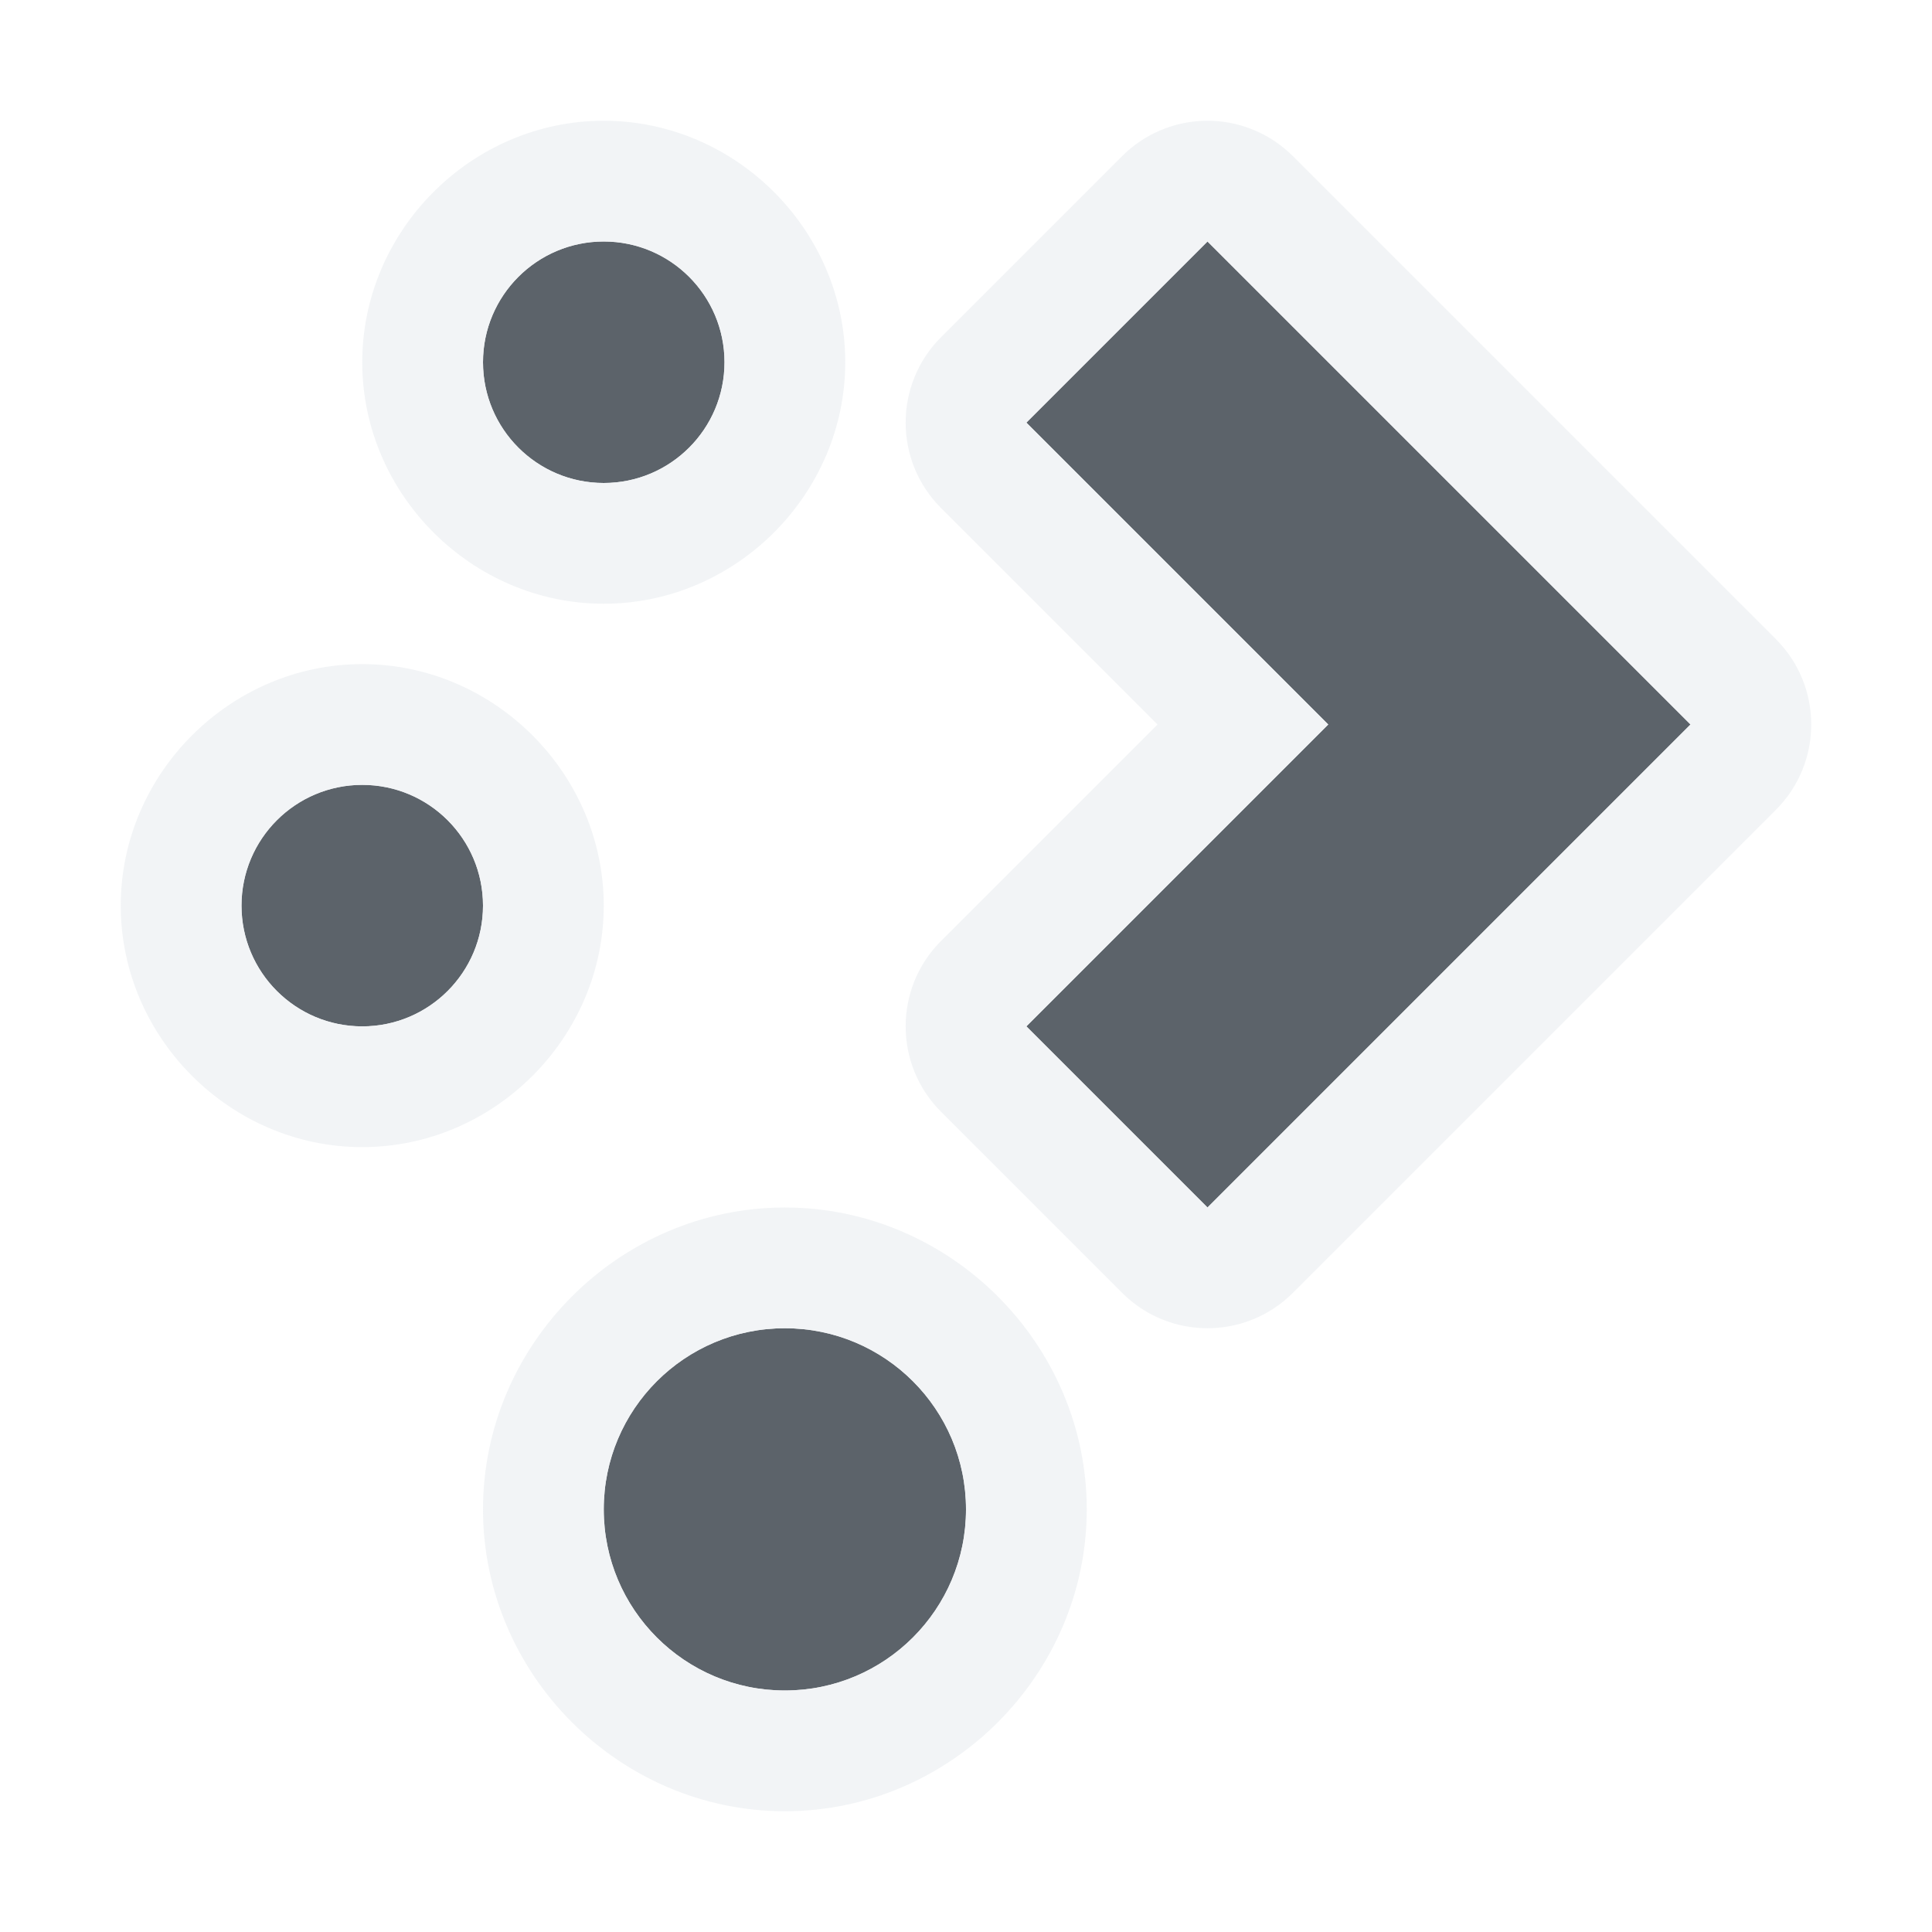
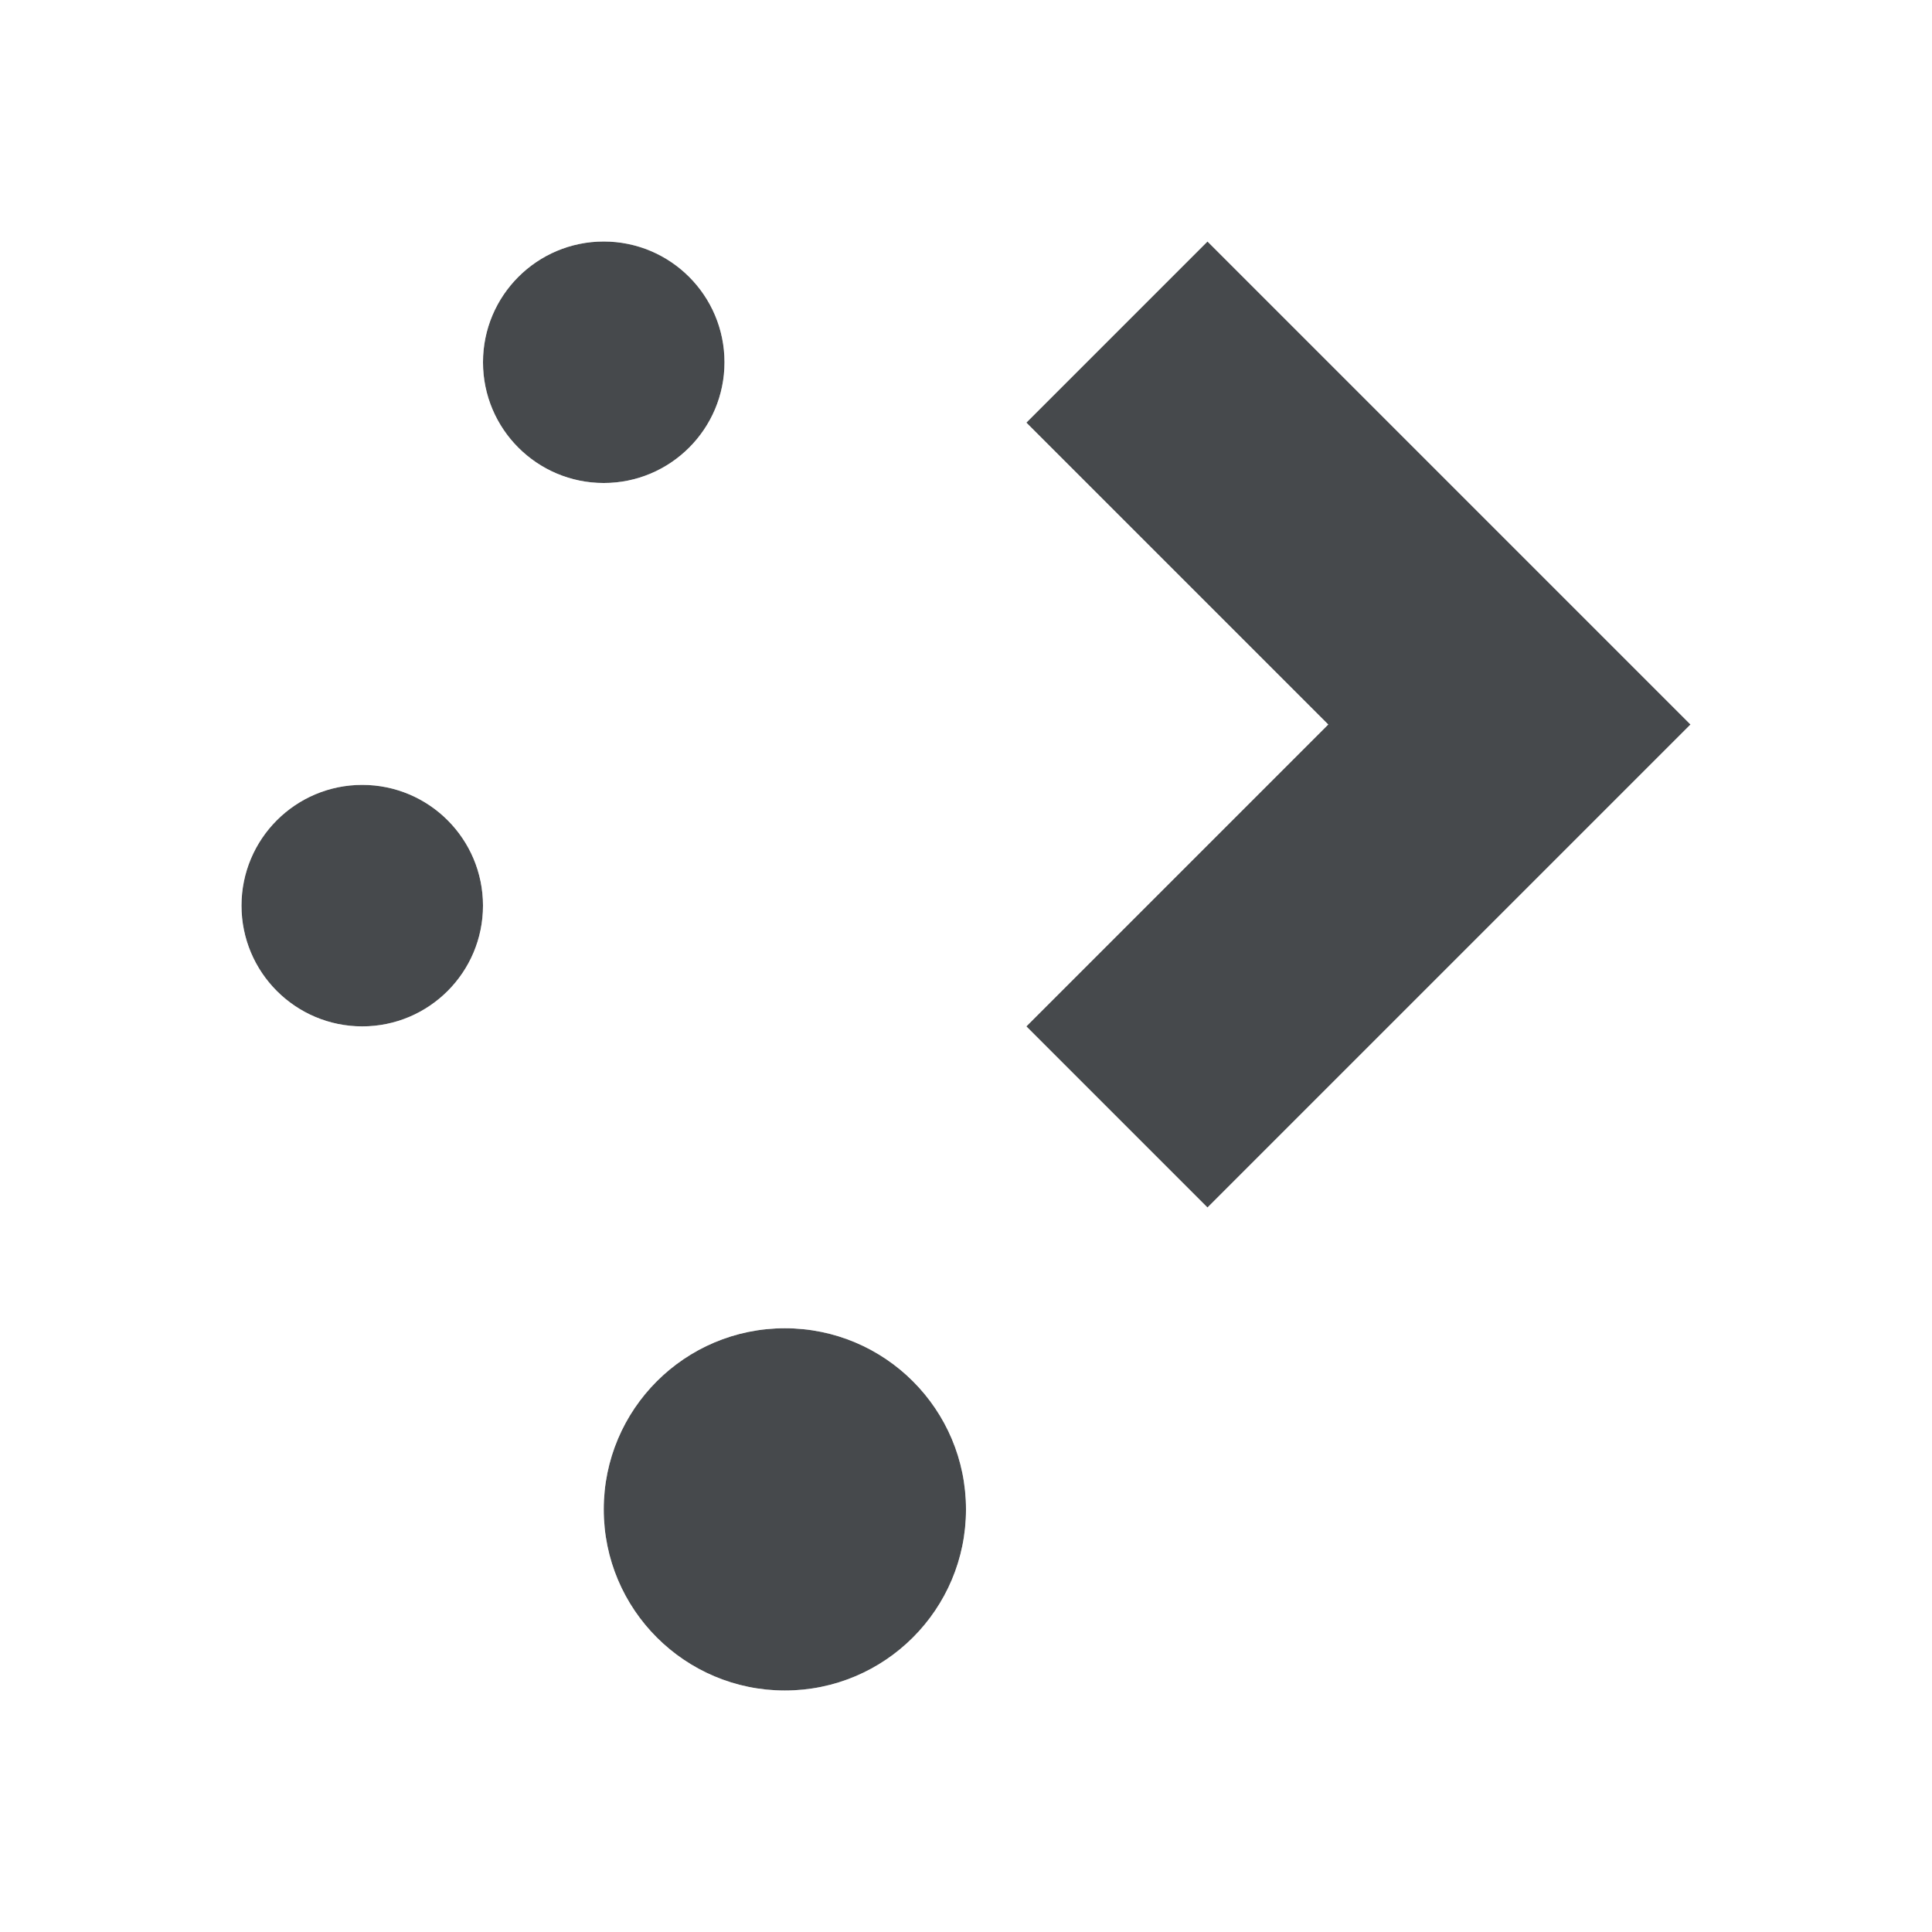
- <svg xmlns="http://www.w3.org/2000/svg" width="16" height="16" id="svg27665" version="1.1">
-   <defs id="defs27667" />
-   <g id="layer1" transform="translate(1356.208,-1760.691)">
-     <path class="ColorScheme-Text" d="m -1351.208,1762.691 a 1,1 0 0 0 -1,1 1,1 0 0 0 1,1 1,1 0 0 0 1,-1 1,1 0 0 0 -1,-1 z m 5,0 -1.5,1.5 2.5,2.5 -2.5,2.5 1.5,1.5 4,-4 z m -7,4.5 a 1,1 0 0 0 -1,1 1,1 0 0 0 1,1 1,1 0 0 0 1,-1 1,1 0 0 0 -1,-1 z m 3.5,4.5 a 1.5,1.5 0 0 0 -1.5,1.5 1.5,1.5 0 0 0 1.5,1.5 1.5,1.5 0 0 0 1.5,-1.5 1.5,1.5 0 0 0 -1.5,-1.5 z" style="color:#31363b;opacity:1;vector-effect:none;fill:#27303a;fill-opacity:0.753;stroke:none;stroke-width:1;stroke-linecap:butt;stroke-linejoin:miter;stroke-miterlimit:4;stroke-dasharray:none;stroke-dashoffset:0;stroke-opacity:1;marker:none;paint-order:normal" id="path1024" />
-     <path id="path11" d="m -1351.208,1761.691 c -1.093,0 -2,0.907 -2,2 0,1.093 0.907,2 2,2 1.093,0 2,-0.907 2,-2 0,-1.093 -0.907,-2 -2,-2 z m 4.984,0 a 1,1 0 0 0 -0.691,0.293 l -1.5,1.5 a 1,1 0 0 0 0,1.414 l 1.793,1.793 -1.793,1.793 a 1,1 0 0 0 0,1.414 l 1.5,1.5 a 1,1 0 0 0 1.414,0 l 4,-4 a 1,1 0 0 0 0,-1.414 l -4,-4 a 1,1 0 0 0 -0.723,-0.293 z m -4.984,1 a 1,1 0 0 1 1,1 1,1 0 0 1 -1,1 1,1 0 0 1 -1,-1 1,1 0 0 1 1,-1 z m 5,0 4,4 -4,4 -1.5,-1.5 2.5,-2.5 -2.5,-2.5 z m -7,3.5 c -1.093,0 -2,0.907 -2,2 0,1.093 0.907,2 2,2 1.093,0 2,-0.907 2,-2 0,-1.093 -0.907,-2 -2,-2 z m 0,1 a 1,1 0 0 1 1,1 1,1 0 0 1 -1,1 1,1 0 0 1 -1,-1 1,1 0 0 1 1,-1 z m 3.5,3.5 c -1.369,0 -2.5,1.131 -2.5,2.5 0,1.369 1.131,2.5 2.5,2.5 1.369,0 2.5,-1.131 2.5,-2.5 0,-1.369 -1.131,-2.5 -2.5,-2.5 z m 0,1 a 1.5,1.5 0 0 1 1.5,1.5 1.5,1.5 0 0 1 -1.5,1.5 1.5,1.5 0 0 1 -1.5,-1.5 1.5,1.5 0 0 1 1.5,-1.5 z" style="color:#31363b;font-style:normal;font-variant:normal;font-weight:normal;font-stretch:normal;font-size:medium;line-height:normal;font-family:sans-serif;font-variant-ligatures:normal;font-variant-position:normal;font-variant-caps:normal;font-variant-numeric:normal;font-variant-alternates:normal;font-feature-settings:normal;text-indent:0;text-align:start;text-decoration:none;text-decoration-line:none;text-decoration-style:solid;text-decoration-color:#000000;letter-spacing:normal;word-spacing:normal;text-transform:none;writing-mode:lr-tb;direction:ltr;text-orientation:mixed;dominant-baseline:auto;baseline-shift:baseline;text-anchor:start;white-space:normal;shape-padding:0;clip-rule:nonzero;display:inline;overflow:visible;visibility:visible;opacity:1;isolation:auto;mix-blend-mode:normal;color-interpolation:sRGB;color-interpolation-filters:linearRGB;solid-color:#000000;solid-opacity:1;vector-effect:none;fill:#f1f3f5;fill-opacity:0.903;fill-rule:nonzero;stroke:none;stroke-width:2;stroke-linecap:butt;stroke-linejoin:miter;stroke-miterlimit:4;stroke-dasharray:none;stroke-dashoffset:0;stroke-opacity:1;marker:none;paint-order:normal;color-rendering:auto;image-rendering:auto;shape-rendering:auto;text-rendering:auto;enable-background:accumulate" />
+ <svg xmlns="http://www.w3.org/2000/svg" id="d" width="16" height="16" version="1.1">
+   <defs>
+     <style id="current-color-scheme" type="text/css">.ColorScheme-Text {color:#090d11;}.ColorScheme-Background{color:#ffffff;}</style>
+   </defs>
+   <g id="c" transform="translate(1356.2 -1760.7)">
+     <path id="b" d="m-1351.2 1762.7a1 1 0 0 0 -1 1 1 1 0 0 0 1 1 1 1 0 0 0 1 -1 1 1 0 0 0 -1 -1zm5 0-1.5 1.5 2.5 2.5-2.5 2.5 1.5 1.5 4-4zm-7 4.5a1 1 0 0 0 -1 1 1 1 0 0 0 1 1 1 1 0 0 0 1 -1 1 1 0 0 0 -1 -1zm3.5 4.5a1.5 1.5 0 0 0 -1.5 1.5 1.5 1.5 0 0 0 1.5 1.5 1.5 1.5 0 0 0 1.5 -1.5 1.5 1.5 0 0 0 -1.5 -1.5z" style="fill-opacity:.75;fill:currentColor" class="ColorScheme-Text" />
+     <path id="e" d="m-1351.2 1761.7c-1.093 0-2 0.907-2 2s0.907 2 2 2 2-0.907 2-2-0.907-2-2-2zm4.984 0a1 1 0 0 0 -0.691 0.293l-1.5 1.5a1 1 0 0 0 0 1.414l1.793 1.793-1.793 1.793a1 1 0 0 0 0 1.414l1.5 1.5a1 1 0 0 0 1.414 0l4-4a1 1 0 0 0 0 -1.414l-4-4a1 1 0 0 0 -0.723 -0.293zm-4.984 1a1 1 0 0 1 1 1 1 1 0 0 1 -1 1 1 1 0 0 1 -1 -1 1 1 0 0 1 1 -1zm5 0 4 4-4 4-1.5-1.5 2.5-2.5-2.5-2.5zm-7 3.5c-1.093 0-2 0.907-2 2s0.907 2 2 2 2-0.907 2-2-0.907-2-2-2zm0 1a1 1 0 0 1 1 1 1 1 0 0 1 -1 1 1 1 0 0 1 -1 -1 1 1 0 0 1 1 -1zm3.5 3.5c-1.369 0-2.5 1.131-2.5 2.5s1.131 2.5 2.5 2.5 2.5-1.131 2.5-2.5-1.131-2.5-2.5-2.5zm0 1a1.5 1.5 0 0 1 1.5 1.5 1.5 1.5 0 0 1 -1.5 1.5 1.5 1.5 0 0 1 -1.5 -1.5 1.5 1.5 0 0 1 1.5 -1.5z" style="fill-opacity:.5;fill:currentColor" class="ColorScheme-Background" />
  </g>
</svg>
